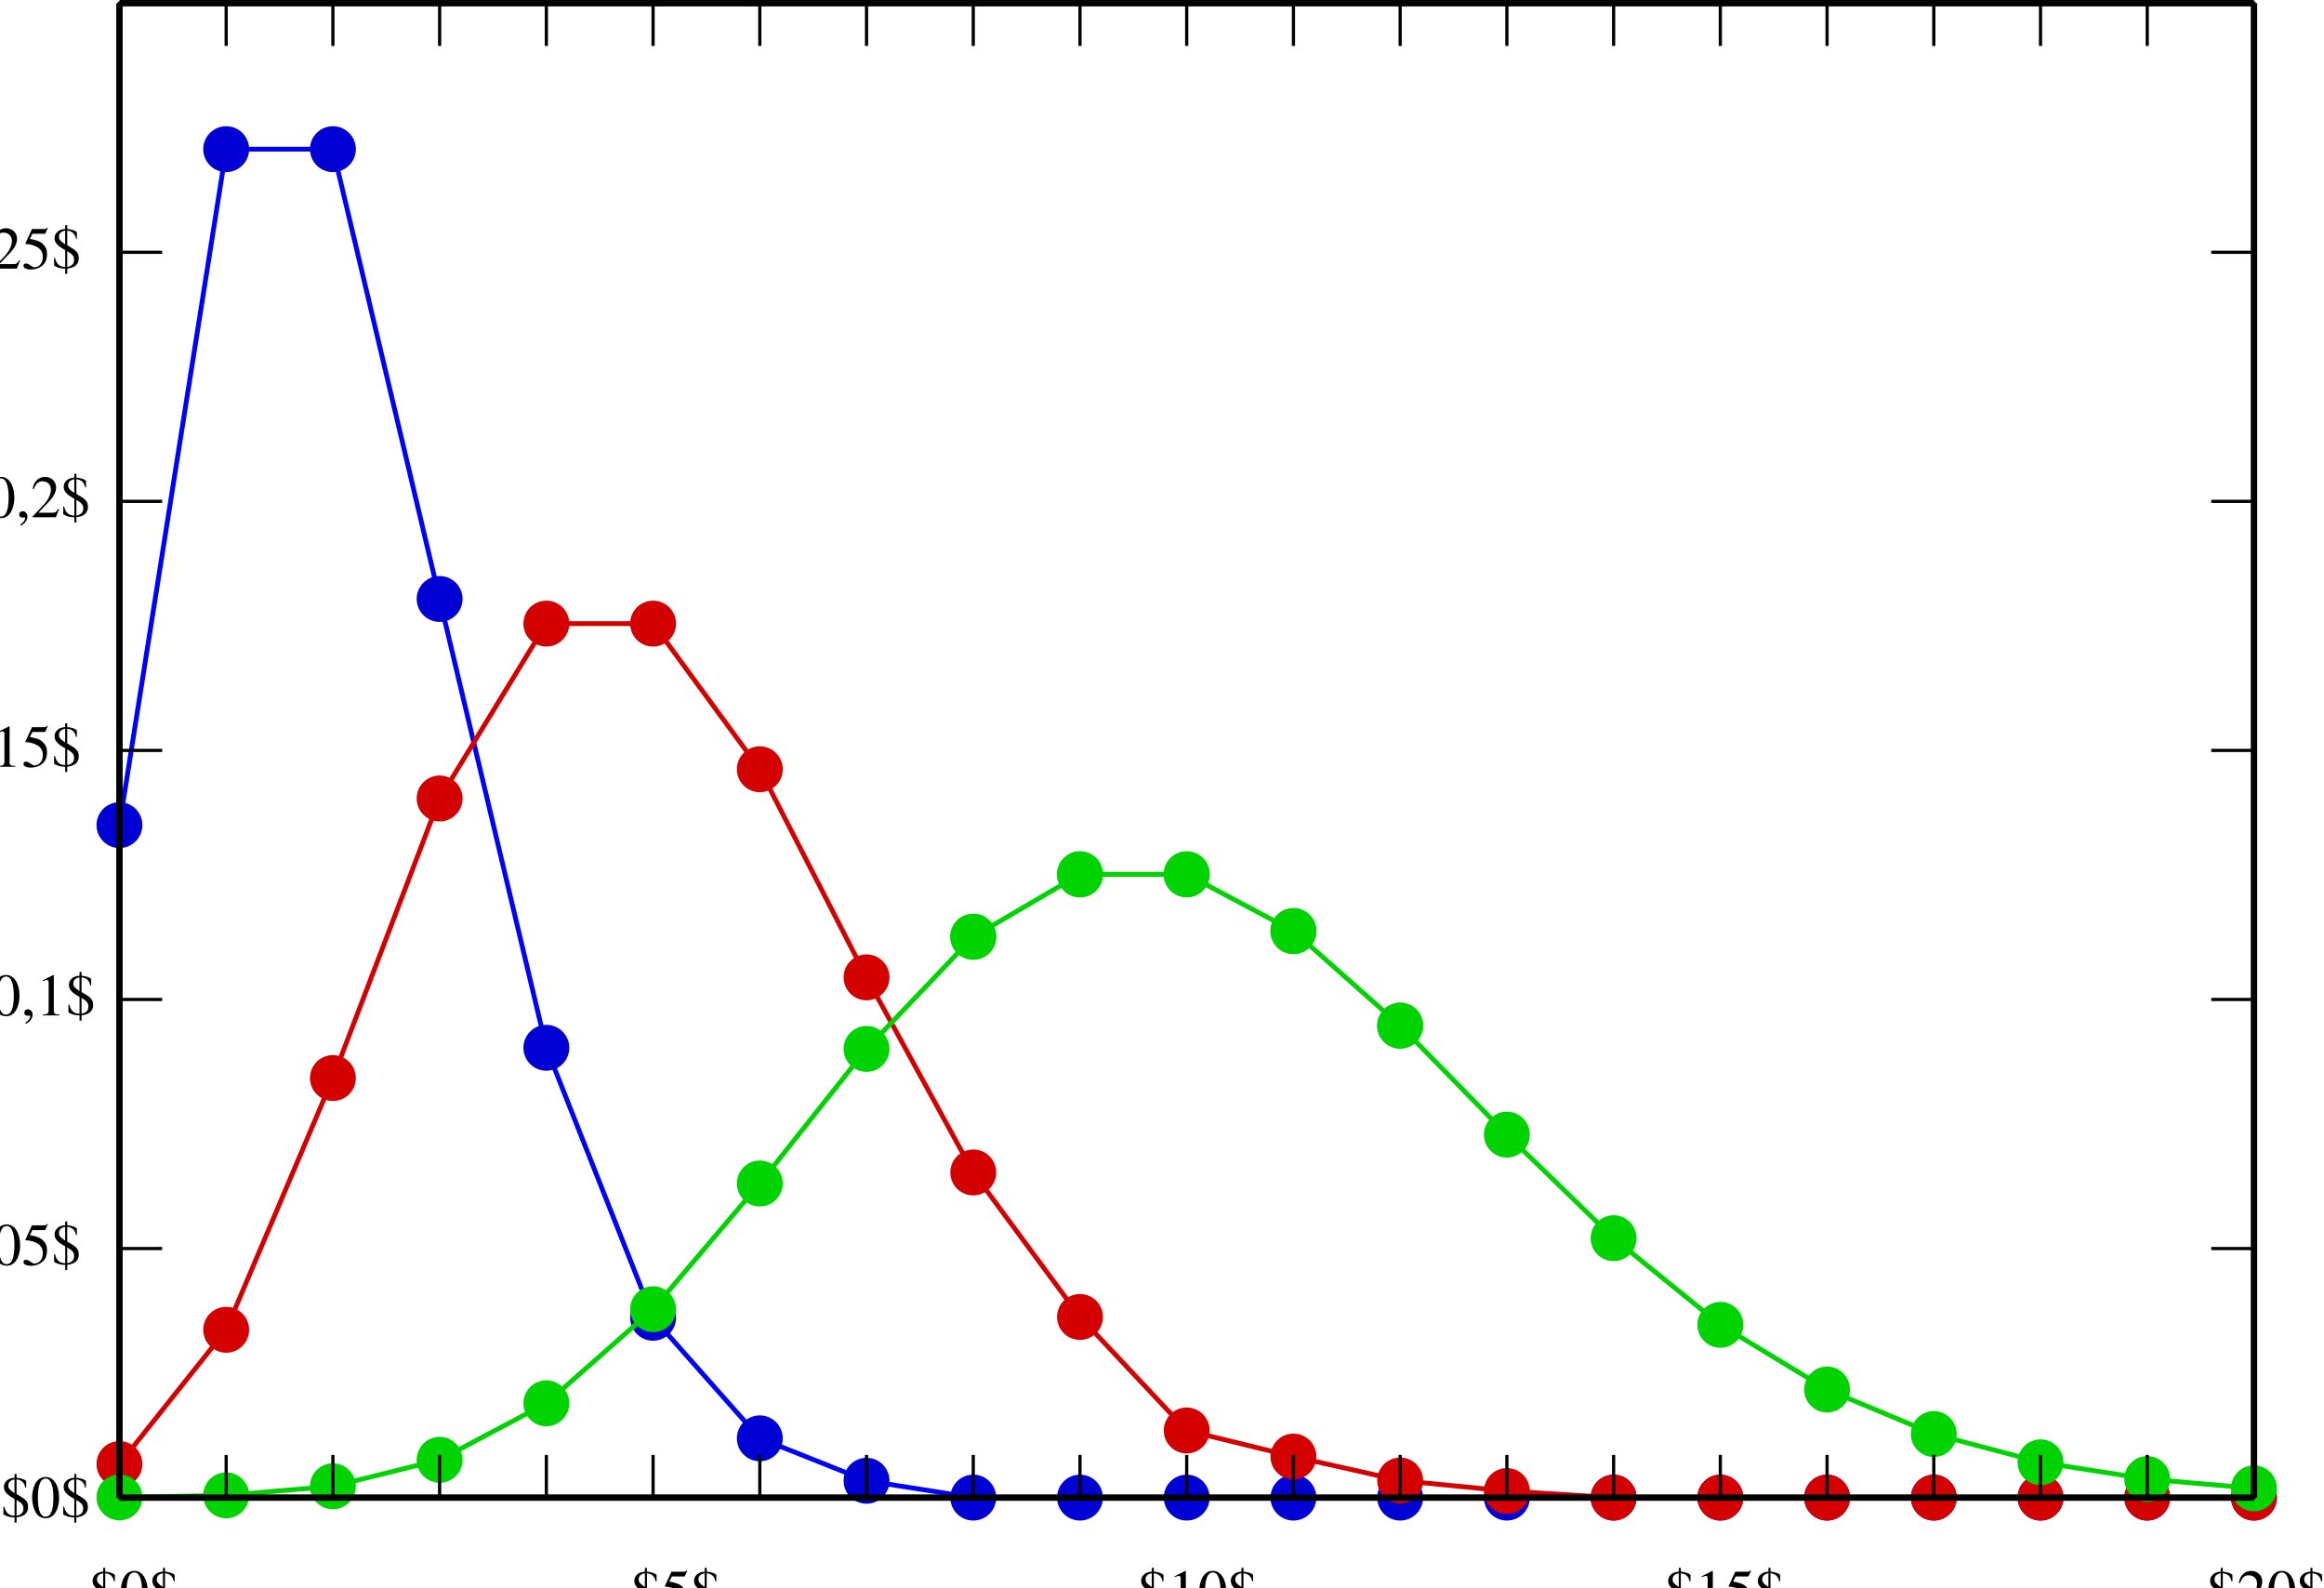
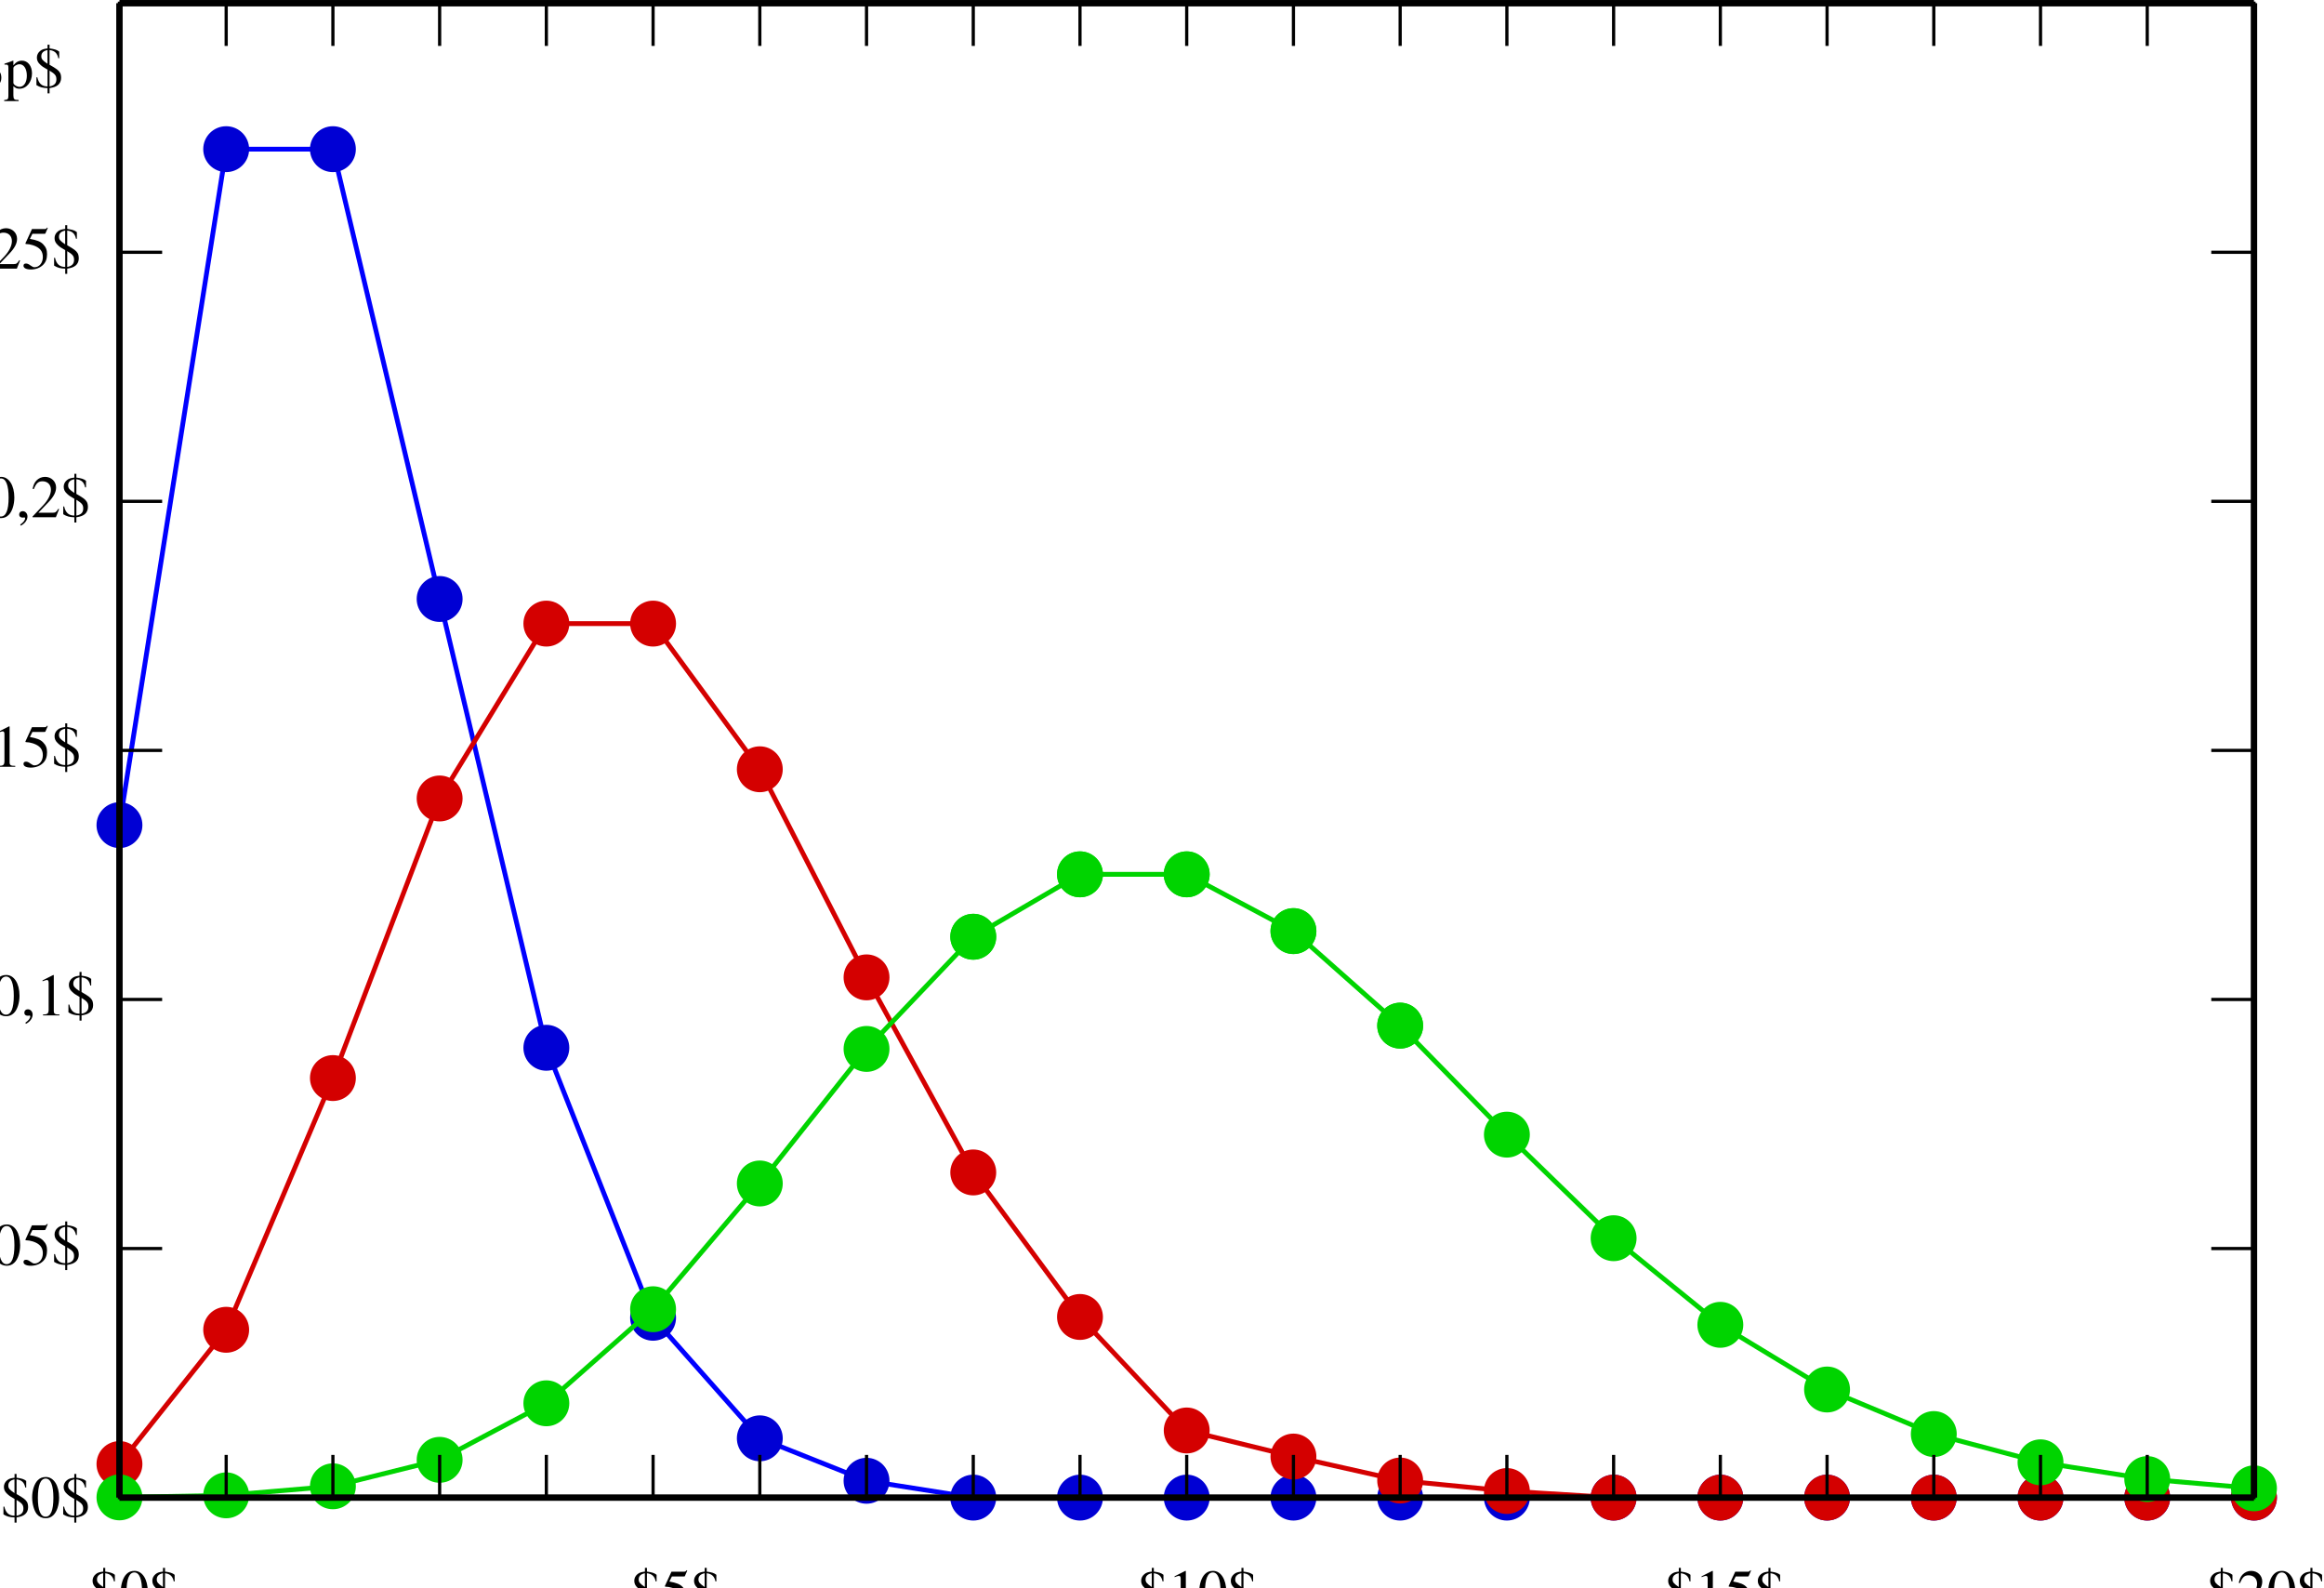
<svg xmlns="http://www.w3.org/2000/svg" xml:space="preserve" width="8.997in" height="6.146in" viewBox="0 0 647.776 442.5" id="svg13343" version="1.1">
  <defs id="defs14055" />
  <path style="fill:none;stroke:#0000ff;stroke-width:1.339;stroke-linecap:butt;stroke-linejoin:miter;stroke-dasharray:none" d="m 33.296,229.952 29.748,-188.384 29.748,0 29.748,125.358 29.748,125.08 29.748,75.243 29.748,33.595 29.748,11.828 29.748,4.692 29.748,0 29.748,0 29.748,0 29.748,0 29.748,0 29.748,0 29.748,0 29.748,0 29.748,0 29.748,0 29.748,0 29.748,0" id="path13353" />
  <circle style="fill:#0000ff;fill-rule:nonzero" cx="33.296" cy="-229.952" id="ellipse13357" r="5.95" transform="scale(1,-1)" />
  <circle style="fill:#0000d4;stroke:#0000d4;stroke-width:0.892;stroke-linecap:butt;stroke-linejoin:miter;stroke-dasharray:none;stroke-opacity:1;fill-opacity:1" cx="33.296" cy="-229.952" id="ellipse13361" r="5.95" transform="scale(1,-1)" />
  <circle style="fill:#0000ff;fill-rule:nonzero" cx="63.044" cy="-41.568" id="ellipse13365" r="5.95" transform="scale(1,-1)" />
  <circle style="fill:#0000d4;stroke:#0000d4;stroke-width:0.892;stroke-linecap:butt;stroke-linejoin:miter;stroke-dasharray:none;stroke-opacity:1;fill-opacity:1" cx="63.044" cy="-41.568" id="ellipse13369" r="5.95" transform="scale(1,-1)" />
  <circle style="fill:#0000ff;fill-rule:nonzero" cx="92.792" cy="-41.568" id="ellipse13373" r="5.95" transform="scale(1,-1)" />
  <circle style="fill:#0000d4;stroke:#0000d4;stroke-width:0.892;stroke-linecap:butt;stroke-linejoin:miter;stroke-dasharray:none;stroke-opacity:1;fill-opacity:1" cx="92.792" cy="-41.568" id="ellipse13377" r="5.95" transform="scale(1,-1)" />
  <circle style="fill:#0000ff;fill-rule:nonzero" cx="122.54" cy="-166.926" id="ellipse13381" r="5.95" transform="scale(1,-1)" />
  <circle style="fill:#0000d4;stroke:#0000d4;stroke-width:0.892;stroke-linecap:butt;stroke-linejoin:miter;stroke-dasharray:none;stroke-opacity:1;fill-opacity:1" cx="122.54" cy="-166.926" id="ellipse13385" r="5.95" transform="scale(1,-1)" />
  <circle style="fill:#0000ff;fill-rule:nonzero" cx="152.288" cy="-292.006" id="ellipse13389" r="5.95" transform="scale(1,-1)" />
  <circle style="fill:#0000d4;stroke:#0000d4;stroke-width:0.892;stroke-linecap:butt;stroke-linejoin:miter;stroke-dasharray:none;stroke-opacity:1;fill-opacity:1" cx="152.288" cy="-292.006" id="ellipse13393" r="5.95" transform="scale(1,-1)" />
  <circle style="fill:#0000ff;fill-rule:nonzero" cx="182.036" cy="-367.249" id="ellipse13397" r="5.95" transform="scale(1,-1)" />
  <circle style="fill:#0000d4;stroke:#0000d4;stroke-width:0.892;stroke-linecap:butt;stroke-linejoin:miter;stroke-dasharray:none;stroke-opacity:1;fill-opacity:1" cx="182.036" cy="-367.249" id="ellipse13401" r="5.95" transform="scale(1,-1)" />
  <circle style="fill:#0000ff;fill-rule:nonzero" cx="211.784" cy="-400.844" id="ellipse13405" r="5.95" transform="scale(1,-1)" />
  <circle style="fill:#0000d4;stroke:#0000d4;stroke-width:0.892;stroke-linecap:butt;stroke-linejoin:miter;stroke-dasharray:none;stroke-opacity:1;fill-opacity:1" cx="211.784" cy="-400.844" id="ellipse13409" r="5.95" transform="scale(1,-1)" />
  <circle style="fill:#0000ff;fill-rule:nonzero" cx="241.532" cy="-412.672" id="ellipse13413" r="5.95" transform="scale(1,-1)" />
  <circle style="fill:#0000d4;stroke:#0000d4;stroke-width:0.892;stroke-linecap:butt;stroke-linejoin:miter;stroke-dasharray:none;stroke-opacity:1;fill-opacity:1" cx="241.532" cy="-412.672" id="ellipse13417" r="5.95" transform="scale(1,-1)" />
  <circle style="fill:#0000ff;fill-rule:nonzero" cx="271.28" cy="-417.364" id="ellipse13421" r="5.95" transform="scale(1,-1)" />
  <circle style="fill:#0000d4;stroke:#0000d4;stroke-width:0.892;stroke-linecap:butt;stroke-linejoin:miter;stroke-dasharray:none;stroke-opacity:1;fill-opacity:1" cx="271.28" cy="-417.364" id="ellipse13425" r="5.95" transform="scale(1,-1)" />
  <circle style="fill:#0000ff;fill-rule:nonzero" cx="301.028" cy="-417.364" id="ellipse13429" r="5.95" transform="scale(1,-1)" />
  <circle style="fill:#0000d4;stroke:#0000d4;stroke-width:0.892;stroke-linecap:butt;stroke-linejoin:miter;stroke-dasharray:none;stroke-opacity:1;fill-opacity:1" cx="301.028" cy="-417.364" id="ellipse13433" r="5.95" transform="scale(1,-1)" />
  <circle style="fill:#0000ff;fill-rule:nonzero" cx="330.776" cy="-417.364" id="ellipse13437" r="5.95" transform="scale(1,-1)" />
  <circle style="fill:#0000d4;stroke:#0000d4;stroke-width:0.892;stroke-linecap:butt;stroke-linejoin:miter;stroke-dasharray:none;stroke-opacity:1;fill-opacity:1" cx="330.776" cy="-417.364" id="ellipse13441" r="5.95" transform="scale(1,-1)" />
  <circle style="fill:#0000ff;fill-rule:nonzero" cx="360.524" cy="-417.364" id="ellipse13445" r="5.95" transform="scale(1,-1)" />
  <circle style="fill:#0000d4;stroke:#0000d4;stroke-width:0.892;stroke-linecap:butt;stroke-linejoin:miter;stroke-dasharray:none;stroke-opacity:1;fill-opacity:1" cx="360.524" cy="-417.364" id="ellipse13449" r="5.95" transform="scale(1,-1)" />
  <circle style="fill:#0000ff;fill-rule:nonzero" cx="390.272" cy="-417.364" id="ellipse13453" r="5.95" transform="scale(1,-1)" />
  <circle style="fill:#0000d4;stroke:#0000d4;stroke-width:0.892;stroke-linecap:butt;stroke-linejoin:miter;stroke-dasharray:none;stroke-opacity:1;fill-opacity:1" cx="390.272" cy="-417.364" id="ellipse13457" r="5.95" transform="scale(1,-1)" />
  <circle style="fill:#0000ff;fill-rule:nonzero" cx="420.02" cy="-417.364" id="ellipse13461" r="5.95" transform="scale(1,-1)" />
  <circle style="fill:#0000d4;stroke:#0000d4;stroke-width:0.892;stroke-linecap:butt;stroke-linejoin:miter;stroke-dasharray:none;stroke-opacity:1;fill-opacity:1" cx="420.02" cy="-417.364" id="ellipse13465" r="5.95" transform="scale(1,-1)" />
  <circle style="fill:#0000ff;fill-rule:nonzero" cx="449.768" cy="-417.364" id="ellipse13469" r="5.95" transform="scale(1,-1)" />
  <circle style="fill:#0000d4;stroke:#0000d4;stroke-width:0.892;stroke-linecap:butt;stroke-linejoin:miter;stroke-dasharray:none;stroke-opacity:1;fill-opacity:1" cx="449.768" cy="-417.364" id="ellipse13473" r="5.95" transform="scale(1,-1)" />
  <circle style="fill:#0000ff;fill-rule:nonzero" cx="479.516" cy="-417.364" id="ellipse13477" r="5.95" transform="scale(1,-1)" />
  <circle style="fill:#0000d4;stroke:#0000d4;stroke-width:0.892;stroke-linecap:butt;stroke-linejoin:miter;stroke-dasharray:none;stroke-opacity:1;fill-opacity:1" cx="479.516" cy="-417.364" id="ellipse13481" r="5.95" transform="scale(1,-1)" />
  <circle style="fill:#0000ff;fill-rule:nonzero" cx="509.264" cy="-417.364" id="ellipse13485" r="5.95" transform="scale(1,-1)" />
  <circle style="fill:#0000d4;stroke:#0000d4;stroke-width:0.892;stroke-linecap:butt;stroke-linejoin:miter;stroke-dasharray:none;stroke-opacity:1;fill-opacity:1" cx="509.264" cy="-417.364" id="ellipse13489" r="5.95" transform="scale(1,-1)" />
  <circle style="fill:#0000ff;fill-rule:nonzero" cx="539.012" cy="-417.364" id="ellipse13493" r="5.95" transform="scale(1,-1)" />
  <circle style="fill:#0000d4;stroke:#0000d4;stroke-width:0.892;stroke-linecap:butt;stroke-linejoin:miter;stroke-dasharray:none;stroke-opacity:1;fill-opacity:1" cx="539.012" cy="-417.364" id="ellipse13497" r="5.95" transform="scale(1,-1)" />
  <circle style="fill:#0000ff;fill-rule:nonzero" cx="568.76" cy="-417.364" id="ellipse13501" r="5.95" transform="scale(1,-1)" />
  <circle style="fill:#0000d4;stroke:#0000d4;stroke-width:0.892;stroke-linecap:butt;stroke-linejoin:miter;stroke-dasharray:none;stroke-opacity:1;fill-opacity:1" cx="568.76" cy="-417.364" id="ellipse13505" r="5.95" transform="scale(1,-1)" />
  <circle style="fill:#0000ff;fill-rule:nonzero" cx="598.508" cy="-417.364" id="ellipse13509" r="5.95" transform="scale(1,-1)" />
  <circle style="fill:#0000d4;stroke:#0000d4;stroke-width:0.892;stroke-linecap:butt;stroke-linejoin:miter;stroke-dasharray:none;stroke-opacity:1;fill-opacity:1" cx="598.508" cy="-417.364" id="ellipse13513" r="5.95" transform="scale(1,-1)" />
  <circle style="fill:#0000ff;fill-rule:nonzero" cx="628.256" cy="-417.364" id="ellipse13517" r="5.95" transform="scale(1,-1)" />
  <circle style="fill:#0000d4;stroke:#0000d4;stroke-width:0.892;stroke-linecap:butt;stroke-linejoin:miter;stroke-dasharray:none;stroke-opacity:1;fill-opacity:1" cx="628.256" cy="-417.364" id="ellipse13521" r="5.95" transform="scale(1,-1)" />
  <path style="fill:none;stroke:#d40000;stroke-width:1.339;stroke-linecap:butt;stroke-linejoin:miter;stroke-dasharray:none;fill-opacity:1;stroke-opacity:1" d="m 33.296,408.011 29.748,-37.415 29.748,-70.154 29.748,-77.917 29.748,-48.733 29.748,0 29.748,40.596 29.748,57.994 29.748,54.364 29.748,40.278 29.748,31.635 29.748,7.268 29.748,6.679 29.748,2.928 29.748,1.833 29.748,0 29.748,0 29.748,0 29.748,0 29.748,0 29.748,0" id="path13525" />
  <circle style="fill:#ff0000;fill-rule:nonzero" cx="33.296" cy="-408.011" id="ellipse13529" r="5.95" transform="scale(1,-1)" />
  <circle style="fill:#d40000;stroke:#d40000;stroke-width:0.892;stroke-linecap:butt;stroke-linejoin:miter;stroke-dasharray:none;fill-opacity:1;stroke-opacity:1" cx="33.296" cy="-408.011" id="ellipse13533" r="5.95" transform="scale(1,-1)" />
  <circle style="fill:#ff0000;fill-rule:nonzero" cx="63.044" cy="-370.595" id="ellipse13537" r="5.95" transform="scale(1,-1)" />
  <circle style="fill:#d40000;stroke:#d40000;stroke-width:0.892;stroke-linecap:butt;stroke-linejoin:miter;stroke-dasharray:none;fill-opacity:1;stroke-opacity:1" cx="63.044" cy="-370.595" id="ellipse13541" r="5.95" transform="scale(1,-1)" />
  <circle style="fill:#ff0000;fill-rule:nonzero" cx="92.792" cy="-300.442" id="ellipse13545" r="5.95" transform="scale(1,-1)" />
  <circle style="fill:#d40000;stroke:#d40000;stroke-width:0.892;stroke-linecap:butt;stroke-linejoin:miter;stroke-dasharray:none;fill-opacity:1;stroke-opacity:1" cx="92.792" cy="-300.442" id="ellipse13549" r="5.95" transform="scale(1,-1)" />
  <circle style="fill:#ff0000;fill-rule:nonzero" cx="122.54" cy="-222.524" id="ellipse13553" r="5.95" transform="scale(1,-1)" />
  <circle style="fill:#d40000;stroke:#d40000;stroke-width:0.892;stroke-linecap:butt;stroke-linejoin:miter;stroke-dasharray:none;fill-opacity:1;stroke-opacity:1" cx="122.54" cy="-222.524" id="ellipse13557" r="5.95" transform="scale(1,-1)" />
  <circle style="fill:#ff0000;fill-rule:nonzero" cx="152.288" cy="-173.791" id="ellipse13561" r="5.95" transform="scale(1,-1)" />
  <circle style="fill:#d40000;stroke:#d40000;stroke-width:0.892;stroke-linecap:butt;stroke-linejoin:miter;stroke-dasharray:none;fill-opacity:1;stroke-opacity:1" cx="152.288" cy="-173.791" id="ellipse13565" r="5.95" transform="scale(1,-1)" />
  <circle style="fill:#ff0000;fill-rule:nonzero" cx="182.036" cy="-173.791" id="ellipse13569" r="5.95" transform="scale(1,-1)" />
  <circle style="fill:#d40000;stroke:#d40000;stroke-width:0.892;stroke-linecap:butt;stroke-linejoin:miter;stroke-dasharray:none;fill-opacity:1;stroke-opacity:1" cx="182.036" cy="-173.791" id="ellipse13573" r="5.95" transform="scale(1,-1)" />
  <circle style="fill:#ff0000;fill-rule:nonzero" cx="211.784" cy="-214.387" id="ellipse13577" r="5.95" transform="scale(1,-1)" />
  <circle style="fill:#d40000;stroke:#d40000;stroke-width:0.892;stroke-linecap:butt;stroke-linejoin:miter;stroke-dasharray:none;fill-opacity:1;stroke-opacity:1" cx="211.784" cy="-214.387" id="ellipse13581" r="5.95" transform="scale(1,-1)" />
  <circle style="fill:#ff0000;fill-rule:nonzero" cx="241.532" cy="-272.38" id="ellipse13585" r="5.95" transform="scale(1,-1)" />
  <circle style="fill:#d40000;stroke:#d40000;stroke-width:0.892;stroke-linecap:butt;stroke-linejoin:miter;stroke-dasharray:none;fill-opacity:1;stroke-opacity:1" cx="241.532" cy="-272.38" id="ellipse13589" r="5.95" transform="scale(1,-1)" />
  <circle style="fill:#ff0000;fill-rule:nonzero" cx="271.28" cy="-326.745" id="ellipse13593" r="5.95" transform="scale(1,-1)" />
  <circle style="fill:#d40000;stroke:#d40000;stroke-width:0.892;stroke-linecap:butt;stroke-linejoin:miter;stroke-dasharray:none;fill-opacity:1;stroke-opacity:1" cx="271.28" cy="-326.745" id="ellipse13597" r="5.95" transform="scale(1,-1)" />
  <circle style="fill:#ff0000;fill-rule:nonzero" cx="301.028" cy="-367.022" id="ellipse13601" r="5.95" transform="scale(1,-1)" />
  <circle style="fill:#d40000;stroke:#d40000;stroke-width:0.892;stroke-linecap:butt;stroke-linejoin:miter;stroke-dasharray:none;fill-opacity:1;stroke-opacity:1" cx="301.028" cy="-367.022" id="ellipse13605" r="5.95" transform="scale(1,-1)" />
  <circle style="fill:#ff0000;fill-rule:nonzero" cx="330.776" cy="-398.657" id="ellipse13609" r="5.95" transform="scale(1,-1)" />
  <circle style="fill:#d40000;stroke:#d40000;stroke-width:0.892;stroke-linecap:butt;stroke-linejoin:miter;stroke-dasharray:none;fill-opacity:1;stroke-opacity:1" cx="330.776" cy="-398.657" id="ellipse13613" r="5.95" transform="scale(1,-1)" />
  <circle style="fill:#ff0000;fill-rule:nonzero" cx="360.524" cy="-405.925" id="ellipse13617" r="5.95" transform="scale(1,-1)" />
  <circle style="fill:#d40000;stroke:#d40000;stroke-width:0.892;stroke-linecap:butt;stroke-linejoin:miter;stroke-dasharray:none;fill-opacity:1;stroke-opacity:1" cx="360.524" cy="-405.925" id="ellipse13621" r="5.95" transform="scale(1,-1)" />
  <circle style="fill:#ff0000;fill-rule:nonzero" cx="390.272" cy="-412.603" id="ellipse13625" r="5.95" transform="scale(1,-1)" />
  <circle style="fill:#d40000;stroke:#d40000;stroke-width:0.892;stroke-linecap:butt;stroke-linejoin:miter;stroke-dasharray:none;fill-opacity:1;stroke-opacity:1" cx="390.272" cy="-412.603" id="ellipse13629" r="5.95" transform="scale(1,-1)" />
  <circle style="fill:#ff0000;fill-rule:nonzero" cx="420.02" cy="-415.531" id="ellipse13633" r="5.95" transform="scale(1,-1)" />
  <circle style="fill:#d40000;stroke:#d40000;stroke-width:0.892;stroke-linecap:butt;stroke-linejoin:miter;stroke-dasharray:none;fill-opacity:1;stroke-opacity:1" cx="420.02" cy="-415.531" id="ellipse13637" r="5.95" transform="scale(1,-1)" />
  <circle style="fill:#ff0000;fill-rule:nonzero" cx="449.768" cy="-417.364" id="ellipse13641" r="5.95" transform="scale(1,-1)" />
  <circle style="fill:#d40000;stroke:#d40000;stroke-width:0.892;stroke-linecap:butt;stroke-linejoin:miter;stroke-dasharray:none;fill-opacity:1;stroke-opacity:1" cx="449.768" cy="-417.364" id="ellipse13645" r="5.95" transform="scale(1,-1)" />
  <circle style="fill:#ff0000;fill-rule:nonzero" cx="479.516" cy="-417.364" id="ellipse13649" r="5.95" transform="scale(1,-1)" />
  <circle style="fill:#d40000;stroke:#d40000;stroke-width:0.892;stroke-linecap:butt;stroke-linejoin:miter;stroke-dasharray:none;fill-opacity:1;stroke-opacity:1" cx="479.516" cy="-417.364" id="ellipse13653" r="5.95" transform="scale(1,-1)" />
  <circle style="fill:#ff0000;fill-rule:nonzero" cx="509.264" cy="-417.364" id="ellipse13657" r="5.95" transform="scale(1,-1)" />
  <circle style="fill:#d40000;stroke:#d40000;stroke-width:0.892;stroke-linecap:butt;stroke-linejoin:miter;stroke-dasharray:none;fill-opacity:1;stroke-opacity:1" cx="509.264" cy="-417.364" id="ellipse13661" r="5.95" transform="scale(1,-1)" />
  <circle style="fill:#ff0000;fill-rule:nonzero" cx="539.012" cy="-417.364" id="ellipse13665" r="5.95" transform="scale(1,-1)" />
  <circle style="fill:#d40000;stroke:#d40000;stroke-width:0.892;stroke-linecap:butt;stroke-linejoin:miter;stroke-dasharray:none;fill-opacity:1;stroke-opacity:1" cx="539.012" cy="-417.364" id="ellipse13669" r="5.95" transform="scale(1,-1)" />
  <circle style="fill:#ff0000;fill-rule:nonzero" cx="568.76" cy="-417.364" id="ellipse13673" r="5.95" transform="scale(1,-1)" />
  <circle style="fill:#d40000;stroke:#d40000;stroke-width:0.892;stroke-linecap:butt;stroke-linejoin:miter;stroke-dasharray:none;fill-opacity:1;stroke-opacity:1" cx="568.76" cy="-417.364" id="ellipse13677" r="5.95" transform="scale(1,-1)" />
  <circle style="fill:#ff0000;fill-rule:nonzero" cx="598.508" cy="-417.364" id="ellipse13681" r="5.95" transform="scale(1,-1)" />
  <circle style="fill:#d40000;stroke:#d40000;stroke-width:0.892;stroke-linecap:butt;stroke-linejoin:miter;stroke-dasharray:none;fill-opacity:1;stroke-opacity:1" cx="598.508" cy="-417.364" id="ellipse13685" r="5.95" transform="scale(1,-1)" />
  <circle style="fill:#ff0000;fill-rule:nonzero" cx="628.256" cy="-417.364" id="ellipse13689" r="5.95" transform="scale(1,-1)" />
  <circle style="fill:#d40000;stroke:#d40000;stroke-width:0.892;stroke-linecap:butt;stroke-linejoin:miter;stroke-dasharray:none;fill-opacity:1;stroke-opacity:1" cx="628.256" cy="-417.364" id="ellipse13693" r="5.95" transform="scale(1,-1)" />
  <path style="fill:none;stroke:#00d400;stroke-width:1.339;stroke-linecap:butt;stroke-linejoin:miter;stroke-dasharray:none;stroke-opacity:1" d="m 33.296,417.301 29.748,-0.567 29.748,-2.521 29.748,-7.374 29.748,-15.757 29.748,-26.219 29.748,-35.042 29.748,-37.501 29.748,-31.261 29.748,-17.395 29.748,0 29.748,15.819 29.748,26.345 29.748,30.379 29.748,28.866 29.748,24.139 29.748,18.025 29.748,12.416 29.748,7.878 29.748,4.664 29.748,2.584" id="path13697" />
  <circle style="fill:#00ff00;fill-rule:nonzero" cx="33.296" cy="-417.301" id="ellipse13701" r="5.95" transform="scale(1,-1)" />
  <circle style="fill:#00d400;stroke:#00d400;stroke-width:0.892;stroke-linecap:butt;stroke-linejoin:miter;stroke-dasharray:none;stroke-opacity:1;fill-opacity:1" cx="33.296" cy="-417.301" id="ellipse13705" r="5.95" transform="scale(1,-1)" />
  <circle style="fill:#00ff00;fill-rule:nonzero" cx="63.044" cy="-416.734" id="ellipse13709" r="5.95" transform="scale(1,-1)" />
  <circle style="fill:#00d400;stroke:#00d400;stroke-width:0.892;stroke-linecap:butt;stroke-linejoin:miter;stroke-dasharray:none;stroke-opacity:1;fill-opacity:1" cx="63.044" cy="-416.734" id="ellipse13713" r="5.95" transform="scale(1,-1)" />
  <circle style="fill:#00ff00;fill-rule:nonzero" cx="92.792" cy="-414.213" id="ellipse13717" r="5.95" transform="scale(1,-1)" />
  <circle style="fill:#00d400;stroke:#00d400;stroke-width:0.892;stroke-linecap:butt;stroke-linejoin:miter;stroke-dasharray:none;stroke-opacity:1;fill-opacity:1" cx="92.792" cy="-414.213" id="ellipse13721" r="5.95" transform="scale(1,-1)" />
  <circle style="fill:#00ff00;fill-rule:nonzero" cx="122.54" cy="-406.839" id="ellipse13725" r="5.95" transform="scale(1,-1)" />
  <circle style="fill:#00d400;stroke:#00d400;stroke-width:0.892;stroke-linecap:butt;stroke-linejoin:miter;stroke-dasharray:none;stroke-opacity:1;fill-opacity:1" cx="122.54" cy="-406.839" id="ellipse13729" r="5.95" transform="scale(1,-1)" />
  <circle style="fill:#00ff00;fill-rule:nonzero" cx="152.288" cy="-391.083" id="ellipse13733" r="5.95" transform="scale(1,-1)" />
  <circle style="fill:#00d400;stroke:#00d400;stroke-width:0.892;stroke-linecap:butt;stroke-linejoin:miter;stroke-dasharray:none;stroke-opacity:1;fill-opacity:1" cx="152.288" cy="-391.083" id="ellipse13737" r="5.95" transform="scale(1,-1)" />
  <circle style="fill:#00ff00;fill-rule:nonzero" cx="182.036" cy="-364.864" id="ellipse13741" r="5.95" transform="scale(1,-1)" />
  <circle style="fill:#00d400;stroke:#00d400;stroke-width:0.892;stroke-linecap:butt;stroke-linejoin:miter;stroke-dasharray:none;stroke-opacity:1;fill-opacity:1" cx="182.036" cy="-364.864" id="ellipse13745" r="5.95" transform="scale(1,-1)" />
  <circle style="fill:#00ff00;fill-rule:nonzero" cx="211.784" cy="-329.821" id="ellipse13749" r="5.95" transform="scale(1,-1)" />
  <circle style="fill:#00d400;stroke:#00d400;stroke-width:0.892;stroke-linecap:butt;stroke-linejoin:miter;stroke-dasharray:none;stroke-opacity:1;fill-opacity:1" cx="211.784" cy="-329.821" id="ellipse13753" r="5.95" transform="scale(1,-1)" />
  <circle style="fill:#00ff00;fill-rule:nonzero" cx="241.532" cy="-292.321" id="ellipse13757" r="5.95" transform="scale(1,-1)" />
  <circle style="fill:#00d400;stroke:#00d400;stroke-width:0.892;stroke-linecap:butt;stroke-linejoin:miter;stroke-dasharray:none;stroke-opacity:1;fill-opacity:1" cx="241.532" cy="-292.321" id="ellipse13761" r="5.95" transform="scale(1,-1)" />
  <circle style="fill:#00ff00;fill-rule:nonzero;stroke-width:0.892;stroke-miterlimit:4;stroke-dasharray:none;stroke:#00d400;stroke-opacity:1" cx="271.28" cy="-261.06" id="ellipse13765" r="5.95" transform="scale(1,-1)" />
  <circle style="fill:#00d400;stroke:#00d400;stroke-width:0.892;stroke-linecap:butt;stroke-linejoin:miter;stroke-dasharray:none;stroke-miterlimit:4;stroke-opacity:1;fill-opacity:1" cx="271.28" cy="-261.06" id="ellipse13769" r="5.95" transform="scale(1,-1)" />
  <circle style="fill:#00d400;fill-rule:nonzero;stroke-width:0.892;stroke-miterlimit:4;stroke-dasharray:none;stroke:#00d400;stroke-opacity:1;fill-opacity:1" cx="301.028" cy="-243.665" id="ellipse13773" r="5.95" transform="scale(1,-1)" />
  <circle style="fill:#00d400;stroke:#00d400;stroke-width:0.892;stroke-linecap:butt;stroke-linejoin:miter;stroke-dasharray:none;stroke-miterlimit:4;stroke-opacity:1;fill-opacity:1" cx="301.028" cy="-243.665" id="ellipse13777" r="5.95" transform="scale(1,-1)" />
  <circle style="fill:#00d400;fill-rule:nonzero;stroke-width:0.892;stroke-miterlimit:4;stroke-dasharray:none;stroke:#00d400;stroke-opacity:1;fill-opacity:1" cx="330.776" cy="-243.665" id="ellipse13781" r="5.95" transform="scale(1,-1)" />
  <circle style="fill:#00d400;stroke:#00d400;stroke-width:0.892;stroke-linecap:butt;stroke-linejoin:miter;stroke-dasharray:none;stroke-miterlimit:4;stroke-opacity:1;fill-opacity:1" cx="330.776" cy="-243.665" id="ellipse13785" r="5.95" transform="scale(1,-1)" />
  <circle style="fill:#00d400;fill-rule:nonzero;stroke-width:0.892;stroke-miterlimit:4;stroke-dasharray:none;stroke:#00d400;stroke-opacity:1;fill-opacity:1" cx="360.524" cy="-259.484" id="ellipse13789" r="5.95" transform="scale(1,-1)" />
  <circle style="fill:#00d400;stroke:#00d400;stroke-width:0.892;stroke-linecap:butt;stroke-linejoin:miter;stroke-dasharray:none;stroke-miterlimit:4;stroke-opacity:1;fill-opacity:1" cx="360.524" cy="-259.484" id="ellipse13793" r="5.95" transform="scale(1,-1)" />
  <circle style="fill:#00d400;fill-rule:nonzero;stroke-width:0.892;stroke-miterlimit:4;stroke-dasharray:none;stroke:#00d400;stroke-opacity:1;fill-opacity:1" cx="390.272" cy="-285.829" id="ellipse13797" r="5.95" transform="scale(1,-1)" />
  <circle style="fill:#00d400;stroke:#00d400;stroke-width:0.892;stroke-linecap:butt;stroke-linejoin:miter;stroke-dasharray:none;stroke-miterlimit:4;stroke-opacity:1;fill-opacity:1" cx="390.272" cy="-285.829" id="ellipse13801" r="5.95" transform="scale(1,-1)" />
  <circle style="fill:#00d400;fill-rule:nonzero;fill-opacity:1" cx="420.02" cy="-316.208" id="ellipse13805" r="5.95" transform="scale(1,-1)" />
  <circle style="fill:#00d400;stroke:#00d400;stroke-width:0.892;stroke-linecap:butt;stroke-linejoin:miter;stroke-dasharray:none;stroke-miterlimit:4;stroke-opacity:1;fill-opacity:1" cx="420.02" cy="-316.208" id="ellipse13809" r="5.95" transform="scale(1,-1)" />
  <circle style="fill:#00d400;fill-rule:nonzero;fill-opacity:1" cx="449.768" cy="-345.074" id="ellipse13813" r="5.95" transform="scale(1,-1)" />
  <circle style="fill:none;stroke:#00d400;stroke-width:0.892;stroke-linecap:butt;stroke-linejoin:miter;stroke-dasharray:none;stroke-miterlimit:4;stroke-opacity:1" cx="449.768" cy="-345.074" id="ellipse13817" r="5.95" transform="scale(1,-1)" />
  <circle style="fill:#00ff00;fill-rule:nonzero" cx="479.516" cy="-369.213" id="ellipse13821" r="5.95" transform="scale(1,-1)" />
  <circle style="fill:#00d400;stroke:#00d400;stroke-width:0.892;stroke-linecap:butt;stroke-linejoin:miter;stroke-dasharray:none;stroke-miterlimit:4;stroke-opacity:1;fill-opacity:1" cx="479.516" cy="-369.213" id="ellipse13825" r="5.95" transform="scale(1,-1)" />
  <circle style="fill:#00ff00;fill-rule:nonzero" cx="509.264" cy="-387.238" id="ellipse13829" r="5.95" transform="scale(1,-1)" />
  <circle style="fill:#00d400;stroke:#00d400;stroke-width:0.892;stroke-linecap:butt;stroke-linejoin:miter;stroke-dasharray:none;stroke-miterlimit:4;stroke-opacity:1;fill-opacity:1" cx="509.264" cy="-387.238" id="ellipse13833" r="5.95" transform="scale(1,-1)" />
  <circle style="fill:#00ff00;fill-rule:nonzero" cx="539.012" cy="-399.654" id="ellipse13837" r="5.95" transform="scale(1,-1)" />
  <circle style="fill:#00d400;stroke:#00d400;stroke-width:0.892;stroke-linecap:butt;stroke-linejoin:miter;stroke-dasharray:none;stroke-miterlimit:4;stroke-opacity:1;fill-opacity:1" cx="539.012" cy="-399.654" id="ellipse13841" r="5.95" transform="scale(1,-1)" />
  <circle style="fill:#00ff00;fill-rule:nonzero" cx="568.76" cy="-407.532" id="ellipse13845" r="5.95" transform="scale(1,-1)" />
  <circle style="fill:#00d400;stroke:#00d400;stroke-width:0.892;stroke-linecap:butt;stroke-linejoin:miter;stroke-dasharray:none;stroke-opacity:1;fill-opacity:1" cx="568.76" cy="-407.532" id="ellipse13849" r="5.95" transform="scale(1,-1)" />
  <circle style="fill:#00ff00;fill-rule:nonzero" cx="598.508" cy="-412.196" id="ellipse13853" r="5.95" transform="scale(1,-1)" />
  <circle style="fill:#00d400;stroke:#00d400;stroke-width:0.892;stroke-linecap:butt;stroke-linejoin:miter;stroke-dasharray:none;stroke-opacity:1;fill-opacity:1" cx="598.508" cy="-412.196" id="ellipse13857" r="5.95" transform="scale(1,-1)" />
  <circle style="fill:#00ff00;fill-rule:nonzero" cx="628.256" cy="-414.78" id="ellipse13861" r="5.95" transform="scale(1,-1)" />
  <circle style="fill:#00d400;stroke:#00d400;stroke-width:0.892;stroke-linecap:butt;stroke-linejoin:miter;stroke-dasharray:none;stroke-opacity:1;fill-opacity:1" cx="628.256" cy="-414.78" id="ellipse13865" r="5.95" transform="scale(1,-1)" />
  <path style="fill:none;stroke:#000000;stroke-width:1.785;stroke-linecap:butt;stroke-linejoin:miter;stroke-dasharray:none" d="m 33.296,417.364 594.96,0" id="path13869" />
  <path style="fill:none;stroke:#000000;stroke-width:1.785;stroke-linecap:butt;stroke-linejoin:miter;stroke-dasharray:none" d="m 33.296,0.892 594.96,0" id="path13871" />
  <path style="fill:none;stroke:#000000;stroke-width:0.892;stroke-linecap:butt;stroke-linejoin:miter;stroke-dasharray:none" d="m 33.296,417.364 0,-11.899" id="path13875" />
  <path style="fill:none;stroke:#000000;stroke-width:0.892;stroke-linecap:butt;stroke-linejoin:miter;stroke-dasharray:none" d="m 33.296,0.892 0,11.899" id="path13877" />
  <path style="fill:none;stroke:#000000;stroke-width:0.892;stroke-linecap:butt;stroke-linejoin:miter;stroke-dasharray:none" d="m 63.044,417.364 0,-11.899" id="path13879" />
  <path style="fill:none;stroke:#000000;stroke-width:0.892;stroke-linecap:butt;stroke-linejoin:miter;stroke-dasharray:none" d="m 63.044,0.892 0,11.899" id="path13881" />
  <path style="fill:none;stroke:#000000;stroke-width:0.892;stroke-linecap:butt;stroke-linejoin:miter;stroke-dasharray:none" d="m 92.792,417.364 0,-11.899" id="path13883" />
  <path style="fill:none;stroke:#000000;stroke-width:0.892;stroke-linecap:butt;stroke-linejoin:miter;stroke-dasharray:none" d="m 92.792,0.892 0,11.899" id="path13885" />
  <path style="fill:none;stroke:#000000;stroke-width:0.892;stroke-linecap:butt;stroke-linejoin:miter;stroke-dasharray:none" d="m 122.54,417.364 0,-11.899" id="path13887" />
  <path style="fill:none;stroke:#000000;stroke-width:0.892;stroke-linecap:butt;stroke-linejoin:miter;stroke-dasharray:none" d="m 122.54,0.892 0,11.899" id="path13889" />
  <path style="fill:none;stroke:#000000;stroke-width:0.892;stroke-linecap:butt;stroke-linejoin:miter;stroke-dasharray:none" d="m 152.288,417.364 0,-11.899" id="path13891" />
  <path style="fill:none;stroke:#000000;stroke-width:0.892;stroke-linecap:butt;stroke-linejoin:miter;stroke-dasharray:none" d="m 152.288,0.892 0,11.899" id="path13893" />
  <path style="fill:none;stroke:#000000;stroke-width:0.892;stroke-linecap:butt;stroke-linejoin:miter;stroke-dasharray:none" d="m 182.036,417.364 0,-11.899" id="path13895" />
  <path style="fill:none;stroke:#000000;stroke-width:0.892;stroke-linecap:butt;stroke-linejoin:miter;stroke-dasharray:none" d="m 182.036,0.892 0,11.899" id="path13897" />
  <path style="fill:none;stroke:#000000;stroke-width:0.892;stroke-linecap:butt;stroke-linejoin:miter;stroke-dasharray:none" d="m 211.784,417.364 0,-11.899" id="path13899" />
  <path style="fill:none;stroke:#000000;stroke-width:0.892;stroke-linecap:butt;stroke-linejoin:miter;stroke-dasharray:none" d="m 211.784,0.892 0,11.899" id="path13901" />
  <path style="fill:none;stroke:#000000;stroke-width:0.892;stroke-linecap:butt;stroke-linejoin:miter;stroke-dasharray:none" d="m 241.532,417.364 0,-11.899" id="path13903" />
  <path style="fill:none;stroke:#000000;stroke-width:0.892;stroke-linecap:butt;stroke-linejoin:miter;stroke-dasharray:none" d="m 241.532,0.892 0,11.899" id="path13905" />
  <path style="fill:none;stroke:#000000;stroke-width:0.892;stroke-linecap:butt;stroke-linejoin:miter;stroke-dasharray:none" d="m 271.28,417.364 0,-11.899" id="path13907" />
  <path style="fill:none;stroke:#000000;stroke-width:0.892;stroke-linecap:butt;stroke-linejoin:miter;stroke-dasharray:none" d="m 271.28,0.892 0,11.899" id="path13909" />
  <path style="fill:none;stroke:#000000;stroke-width:0.892;stroke-linecap:butt;stroke-linejoin:miter;stroke-dasharray:none" d="m 301.028,417.364 0,-11.899" id="path13911" />
  <path style="fill:none;stroke:#000000;stroke-width:0.892;stroke-linecap:butt;stroke-linejoin:miter;stroke-dasharray:none" d="m 301.028,0.892 0,11.899" id="path13913" />
  <path style="fill:none;stroke:#000000;stroke-width:0.892;stroke-linecap:butt;stroke-linejoin:miter;stroke-dasharray:none" d="m 330.776,417.364 0,-11.899" id="path13915" />
  <path style="fill:none;stroke:#000000;stroke-width:0.892;stroke-linecap:butt;stroke-linejoin:miter;stroke-dasharray:none" d="m 330.776,0.892 0,11.899" id="path13917" />
  <path style="fill:none;stroke:#000000;stroke-width:0.892;stroke-linecap:butt;stroke-linejoin:miter;stroke-dasharray:none" d="m 360.524,417.364 0,-11.899" id="path13919" />
  <path style="fill:none;stroke:#000000;stroke-width:0.892;stroke-linecap:butt;stroke-linejoin:miter;stroke-dasharray:none" d="m 360.524,0.892 0,11.899" id="path13921" />
  <path style="fill:none;stroke:#000000;stroke-width:0.892;stroke-linecap:butt;stroke-linejoin:miter;stroke-dasharray:none" d="m 390.272,417.364 0,-11.899" id="path13923" />
  <path style="fill:none;stroke:#000000;stroke-width:0.892;stroke-linecap:butt;stroke-linejoin:miter;stroke-dasharray:none" d="m 390.272,0.892 0,11.899" id="path13925" />
  <path style="fill:none;stroke:#000000;stroke-width:0.892;stroke-linecap:butt;stroke-linejoin:miter;stroke-dasharray:none" d="m 420.02,417.364 0,-11.899" id="path13927" />
  <path style="fill:none;stroke:#000000;stroke-width:0.892;stroke-linecap:butt;stroke-linejoin:miter;stroke-dasharray:none" d="m 420.02,0.892 0,11.899" id="path13929" />
  <path style="fill:none;stroke:#000000;stroke-width:0.892;stroke-linecap:butt;stroke-linejoin:miter;stroke-dasharray:none" d="m 449.768,417.364 0,-11.899" id="path13931" />
  <path style="fill:none;stroke:#000000;stroke-width:0.892;stroke-linecap:butt;stroke-linejoin:miter;stroke-dasharray:none" d="m 449.768,0.892 0,11.899" id="path13933" />
  <path style="fill:none;stroke:#000000;stroke-width:0.892;stroke-linecap:butt;stroke-linejoin:miter;stroke-dasharray:none" d="m 479.516,417.364 0,-11.899" id="path13935" />
  <path style="fill:none;stroke:#000000;stroke-width:0.892;stroke-linecap:butt;stroke-linejoin:miter;stroke-dasharray:none" d="m 479.516,0.892 0,11.899" id="path13937" />
  <path style="fill:none;stroke:#000000;stroke-width:0.892;stroke-linecap:butt;stroke-linejoin:miter;stroke-dasharray:none" d="m 509.264,417.364 0,-11.899" id="path13939" />
  <path style="fill:none;stroke:#000000;stroke-width:0.892;stroke-linecap:butt;stroke-linejoin:miter;stroke-dasharray:none" d="m 509.264,0.892 0,11.899" id="path13941" />
  <path style="fill:none;stroke:#000000;stroke-width:0.892;stroke-linecap:butt;stroke-linejoin:miter;stroke-dasharray:none" d="m 539.012,417.364 0,-11.899" id="path13943" />
  <path style="fill:none;stroke:#000000;stroke-width:0.892;stroke-linecap:butt;stroke-linejoin:miter;stroke-dasharray:none" d="m 539.012,0.892 0,11.899" id="path13945" />
  <path style="fill:none;stroke:#000000;stroke-width:0.892;stroke-linecap:butt;stroke-linejoin:miter;stroke-dasharray:none" d="m 568.76,417.364 0,-11.899" id="path13947" />
  <path style="fill:none;stroke:#000000;stroke-width:0.892;stroke-linecap:butt;stroke-linejoin:miter;stroke-dasharray:none" d="m 568.76,0.892 0,11.899" id="path13949" />
  <path style="fill:none;stroke:#000000;stroke-width:0.892;stroke-linecap:butt;stroke-linejoin:miter;stroke-dasharray:none" d="m 598.508,417.364 0,-11.899" id="path13951" />
  <path style="fill:none;stroke:#000000;stroke-width:0.892;stroke-linecap:butt;stroke-linejoin:miter;stroke-dasharray:none" d="m 598.508,0.892 0,11.899" id="path13953" />
  <path style="fill:none;stroke:#000000;stroke-width:0.892;stroke-linecap:butt;stroke-linejoin:miter;stroke-dasharray:none" d="m 628.256,417.364 0,-11.899" id="path13955" />
  <path style="fill:none;stroke:#000000;stroke-width:0.892;stroke-linecap:butt;stroke-linejoin:miter;stroke-dasharray:none" d="m 628.256,0.892 0,11.899" id="path13957" />
  <path style="fill:none;stroke:#000000;stroke-width:1.785;stroke-linecap:butt;stroke-linejoin:miter;stroke-dasharray:none" d="m 33.296,417.364 0,-416.472" id="path14005" />
  <path style="fill:none;stroke:#000000;stroke-width:1.785;stroke-linecap:butt;stroke-linejoin:miter;stroke-dasharray:none" d="m 628.256,417.364 0,-416.472" id="path14007" />
  <path style="fill:none;stroke:#000000;stroke-width:0.892;stroke-linecap:butt;stroke-linejoin:miter;stroke-dasharray:none" d="m 33.296,417.364 11.899,0" id="path14011" />
  <path style="fill:none;stroke:#000000;stroke-width:0.892;stroke-linecap:butt;stroke-linejoin:miter;stroke-dasharray:none" d="m 628.256,417.364 -11.899,0" id="path14013" />
  <path style="fill:none;stroke:#000000;stroke-width:0.892;stroke-linecap:butt;stroke-linejoin:miter;stroke-dasharray:none" d="m 33.296,347.952 11.899,0" id="path14015" />
  <path style="fill:none;stroke:#000000;stroke-width:0.892;stroke-linecap:butt;stroke-linejoin:miter;stroke-dasharray:none" d="m 628.256,347.952 -11.899,0" id="path14017" />
  <path style="fill:none;stroke:#000000;stroke-width:0.892;stroke-linecap:butt;stroke-linejoin:miter;stroke-dasharray:none" d="m 33.296,278.54 11.899,0" id="path14019" />
  <path style="fill:none;stroke:#000000;stroke-width:0.892;stroke-linecap:butt;stroke-linejoin:miter;stroke-dasharray:none" d="m 628.256,278.54 -11.899,0" id="path14021" />
  <path style="fill:none;stroke:#000000;stroke-width:0.892;stroke-linecap:butt;stroke-linejoin:miter;stroke-dasharray:none" d="m 33.296,209.128 11.899,0" id="path14023" />
  <path style="fill:none;stroke:#000000;stroke-width:0.892;stroke-linecap:butt;stroke-linejoin:miter;stroke-dasharray:none" d="m 628.256,209.128 -11.899,0" id="path14025" />
  <path style="fill:none;stroke:#000000;stroke-width:0.892;stroke-linecap:butt;stroke-linejoin:miter;stroke-dasharray:none" d="m 33.296,139.716 11.899,0" id="path14027" />
  <path style="fill:none;stroke:#000000;stroke-width:0.892;stroke-linecap:butt;stroke-linejoin:miter;stroke-dasharray:none" d="m 628.256,139.716 -11.899,0" id="path14029" />
  <path style="fill:none;stroke:#000000;stroke-width:0.892;stroke-linecap:butt;stroke-linejoin:miter;stroke-dasharray:none" d="m 33.296,70.304 11.899,0" id="path14031" />
  <path style="fill:none;stroke:#000000;stroke-width:0.892;stroke-linecap:butt;stroke-linejoin:miter;stroke-dasharray:none" d="m 628.256,70.304 -11.899,0" id="path14033" />
-   <text style="font-style:normal;font-weight:normal;font-size:16.659px;font-family:Times, 'Nimbus Roman No9 L';fill:#000000;fill-rule:nonzero" id="text14037" x="0.226" y="422.884">$0$</text>
-   <text style="font-style:normal;font-weight:normal;font-size:16.659px;font-family:Times, 'Nimbus Roman No9 L';fill:#000000;fill-rule:nonzero" id="text14039" x="-23.134" y="352.512">$0,05$</text>
-   <text style="font-style:normal;font-weight:normal;font-size:16.659px;font-family:Times, 'Nimbus Roman No9 L';fill:#000000;fill-rule:nonzero" id="text14041" x="-10.814" y="282.98">$0,1$</text>
-   <text style="font-style:normal;font-weight:normal;font-size:16.659px;font-family:Times, 'Nimbus Roman No9 L';fill:#000000;fill-rule:nonzero" id="text14043" x="-23.134" y="213.688">$0,15$</text>
-   <text style="font-style:normal;font-weight:normal;font-size:16.659px;font-family:Times, 'Nimbus Roman No9 L';fill:#000000;fill-rule:nonzero" id="text14045" x="-12.254" y="144.156">$0,2$</text>
-   <text style="font-style:normal;font-weight:normal;font-size:16.659px;font-family:Times, 'Nimbus Roman No9 L';fill:#000000;fill-rule:nonzero" id="text14047" x="-23.134" y="74.864">$0,25$</text>
+   <text style="font-style:normal;font-weight:normal;font-size:16.659px;line-height:0%;font-family:Times, 'Nimbus Roman No9 L';fill:#000000;fill-rule:nonzero" id="text14037" x="0.226" y="422.884">$0$</text>
+   <text style="font-style:normal;font-weight:normal;font-size:16.659px;line-height:0%;font-family:Times, 'Nimbus Roman No9 L';fill:#000000;fill-rule:nonzero" id="text14039" x="-23.134" y="352.512">$0,05$</text>
+   <text style="font-style:normal;font-weight:normal;font-size:16.659px;line-height:0%;font-family:Times, 'Nimbus Roman No9 L';fill:#000000;fill-rule:nonzero" id="text14041" x="-10.814" y="282.98">$0,1$</text>
+   <text style="font-style:normal;font-weight:normal;font-size:16.659px;line-height:0%;font-family:Times, 'Nimbus Roman No9 L';fill:#000000;fill-rule:nonzero" id="text14043" x="-23.134" y="213.688">$0,15$</text>
+   <text style="font-style:normal;font-weight:normal;font-size:16.659px;line-height:0%;font-family:Times, 'Nimbus Roman No9 L';fill:#000000;fill-rule:nonzero" id="text14045" x="-12.254" y="144.156">$0,2$</text>
+   <text style="font-style:normal;font-weight:normal;font-size:16.659px;line-height:0%;font-family:Times, 'Nimbus Roman No9 L';fill:#000000;fill-rule:nonzero" id="text14047" x="-23.134" y="74.864">$0,25$</text>
  <path style="fill:none;stroke:#000000;stroke-width:0.892;stroke-linecap:butt;stroke-linejoin:miter;stroke-dasharray:none" d="m 33.296,417.364 0,-416.472 594.96,0 0,416.472 z" id="path14051" />
-   <text style="font-style:normal;font-weight:normal;font-size:16.659px;font-family:Times, 'Nimbus Roman No9 L';fill:#000000;fill-rule:nonzero" id="text14037-2" x="24.941" y="449.05">$0$</text>
-   <text style="font-style:normal;font-weight:normal;font-size:16.659px;font-family:Times, 'Nimbus Roman No9 L';fill:#000000;fill-rule:nonzero" id="text14037-2-6" x="175.933" y="449.05">$5$</text>
-   <text style="font-style:normal;font-weight:normal;font-size:16.659px;font-family:Times, 'Nimbus Roman No9 L';fill:#000000;fill-rule:nonzero" id="text14037-2-6-6" x="317.218" y="449.05">$10$</text>
-   <text style="font-style:normal;font-weight:normal;font-size:16.659px;font-family:Times, 'Nimbus Roman No9 L';fill:#000000;fill-rule:nonzero" id="text14037-2-6-6-4" x="464.114" y="449.05">$15$</text>
-   <text style="font-style:normal;font-weight:normal;font-size:16.659px;font-family:Times, 'Nimbus Roman No9 L';fill:#000000;fill-rule:nonzero" id="text14037-2-6-6-4-9" x="615.175" y="449.05">$20$</text>
+   <text style="font-style:normal;font-weight:normal;font-size:16.659px;line-height:0%;font-family:Times, 'Nimbus Roman No9 L';fill:#000000;fill-rule:nonzero" id="text14037-2" x="24.941" y="449.05">$0$</text>
+   <text style="font-style:normal;font-weight:normal;font-size:16.659px;line-height:0%;font-family:Times, 'Nimbus Roman No9 L';fill:#000000;fill-rule:nonzero" id="text14037-2-6" x="175.933" y="449.05">$5$</text>
+   <text style="font-style:normal;font-weight:normal;font-size:16.659px;line-height:0%;font-family:Times, 'Nimbus Roman No9 L';fill:#000000;fill-rule:nonzero" id="text14037-2-6-6" x="317.218" y="449.05">$10$</text>
+   <text style="font-style:normal;font-weight:normal;font-size:16.659px;line-height:0%;font-family:Times, 'Nimbus Roman No9 L';fill:#000000;fill-rule:nonzero" id="text14037-2-6-6-4" x="464.114" y="449.05">$15$</text>
+   <text style="font-style:normal;font-weight:normal;font-size:16.659px;line-height:0%;font-family:Times, 'Nimbus Roman No9 L';fill:#000000;fill-rule:nonzero" id="text14037-2-6-6-4-9" x="615.175" y="449.05">$20$</text>
+   <text style="font-style:normal;font-weight:normal;font-size:16.659px;line-height:0%;font-family:Times, 'Nimbus Roman No9 L';fill:#000000;fill-rule:nonzero;stroke-width:1" id="text14037-2-6-6-4-9-3" x="656.618" y="448.622">$N$</text>
+   <text style="font-style:normal;font-weight:normal;font-size:16.659px;line-height:0%;font-family:Times, 'Nimbus Roman No9 L';fill:#000000;fill-rule:nonzero;stroke-width:1" id="text14037-2-6-6-4-9-3-6" x="-7.237" y="24.555">$p$</text>
</svg>
